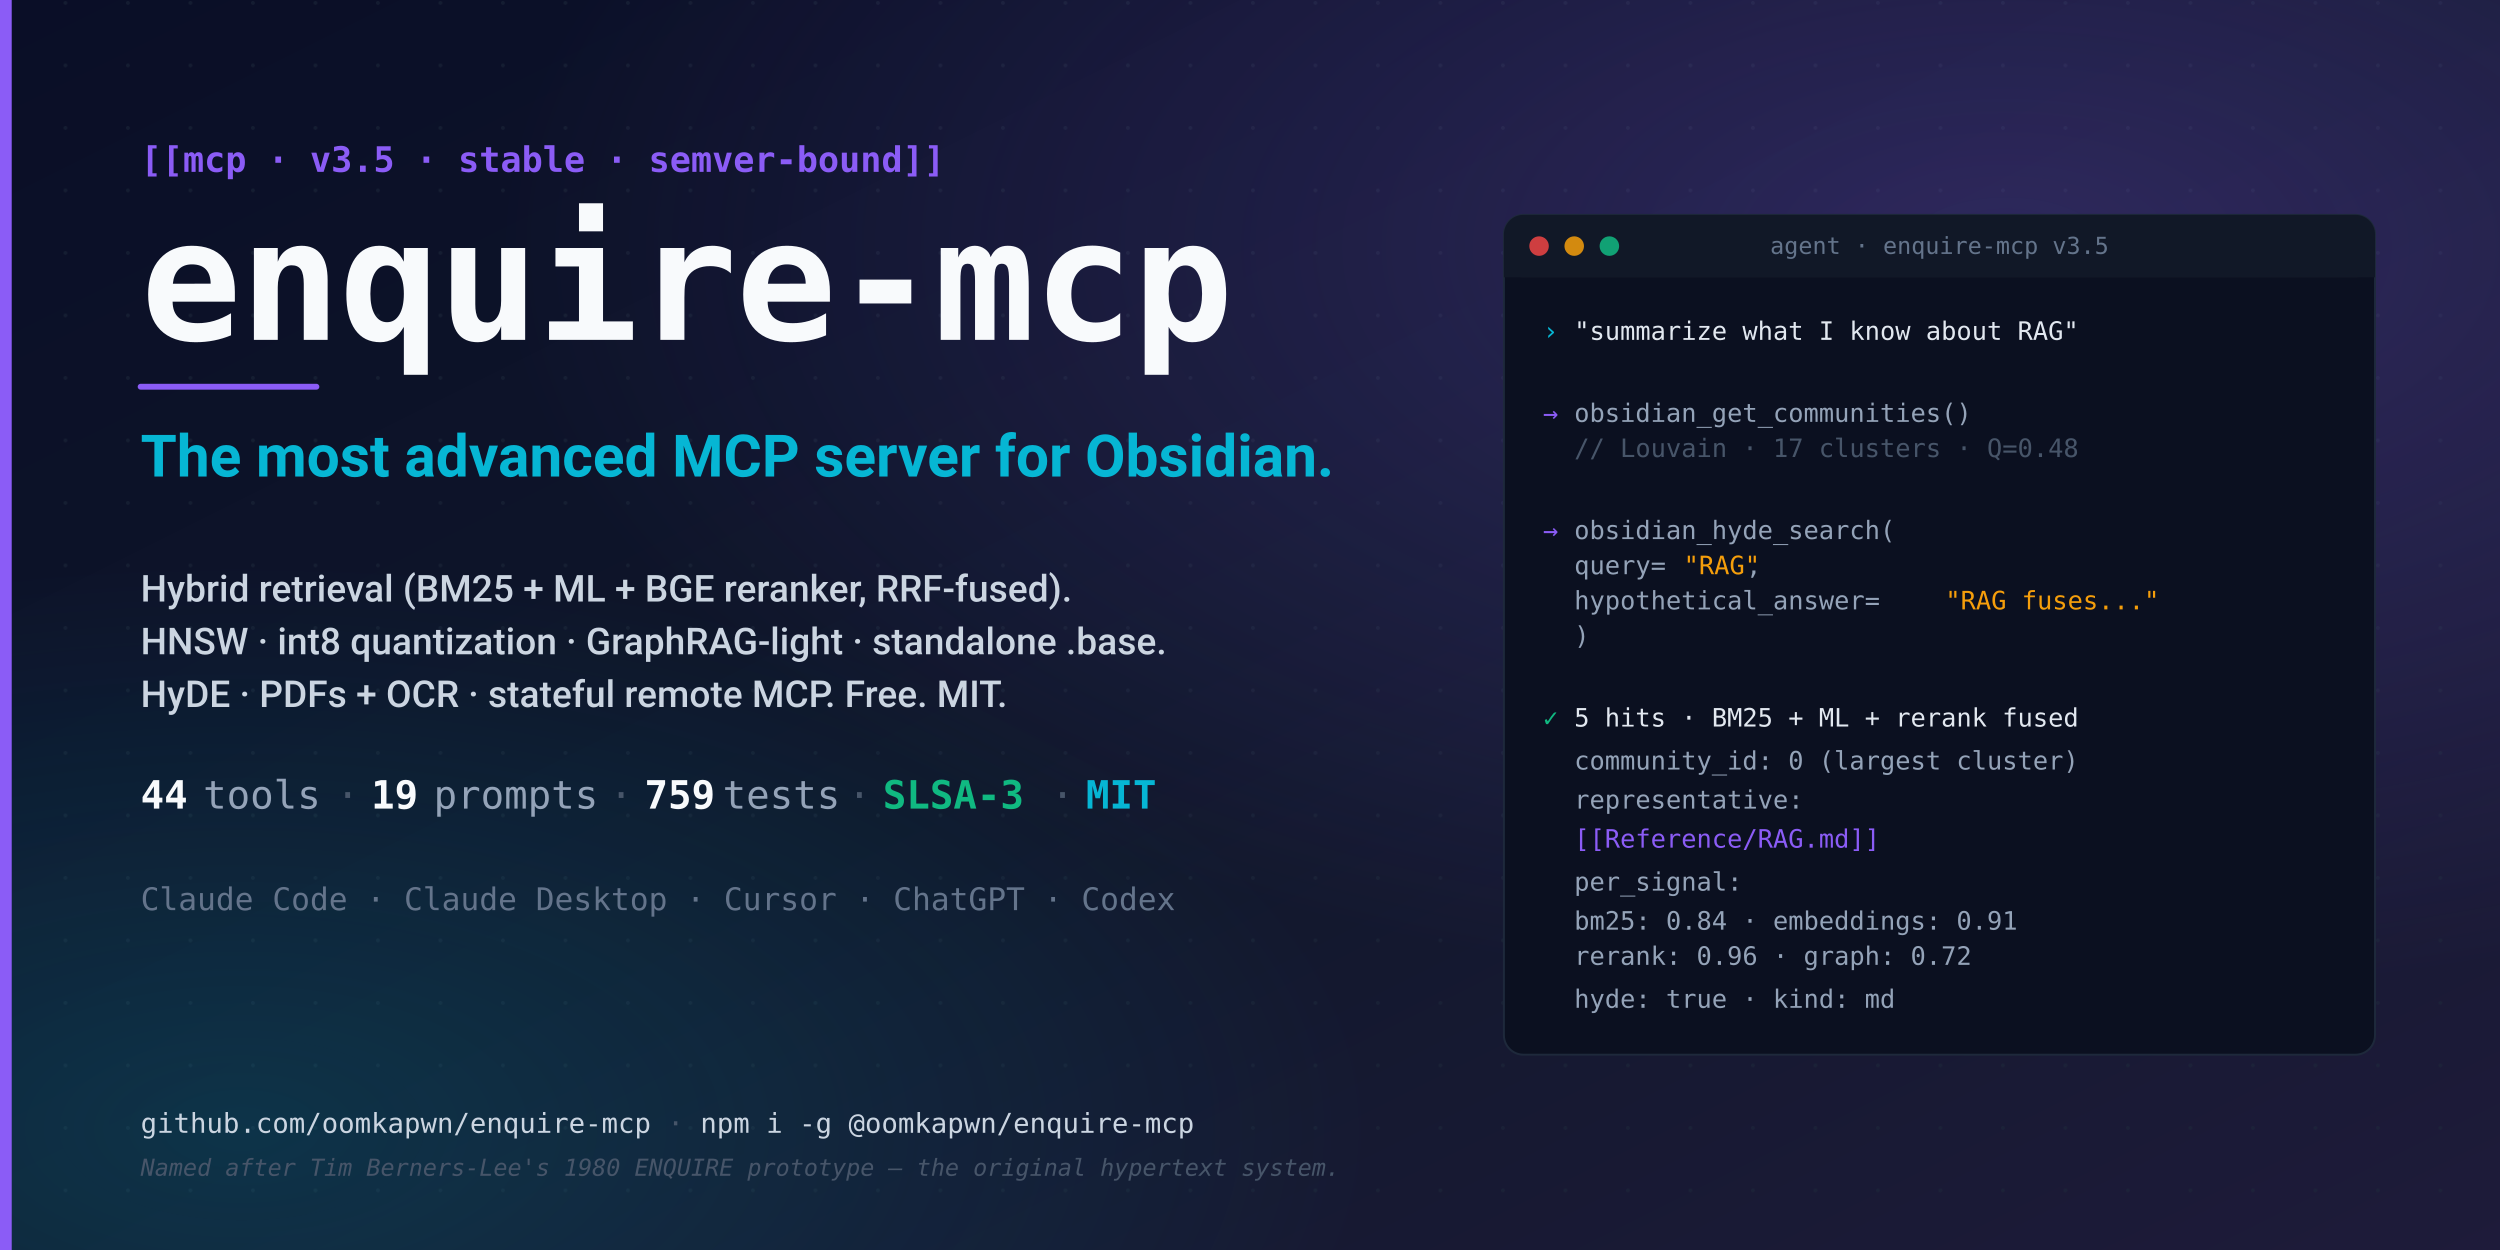
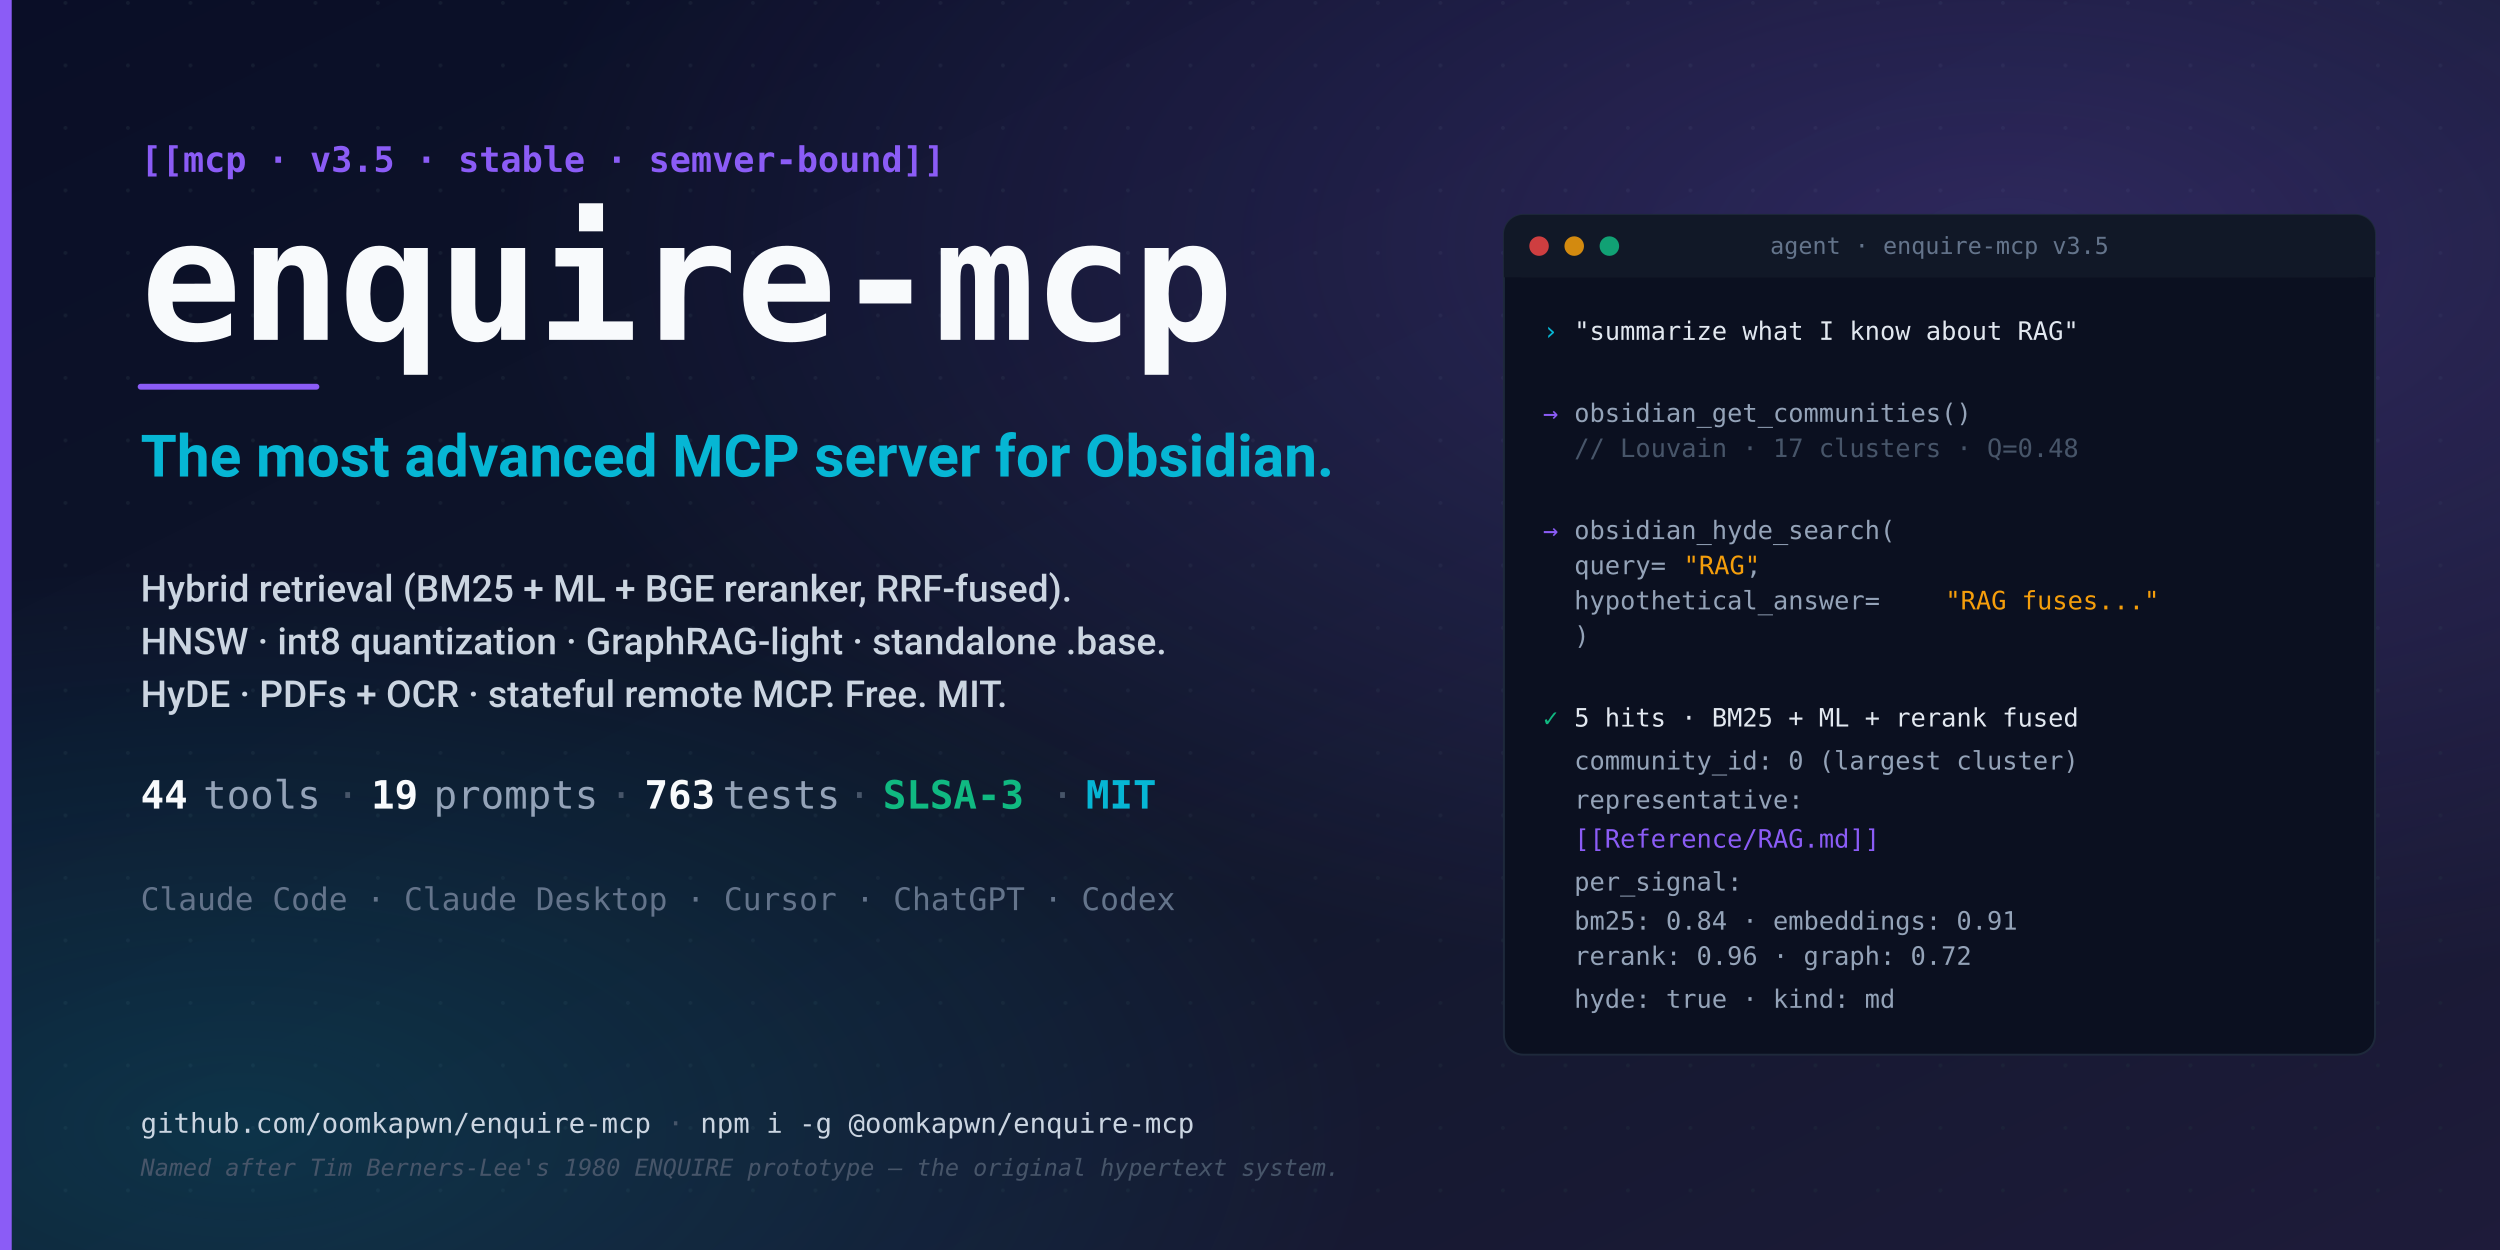
<svg xmlns="http://www.w3.org/2000/svg" width="1280" height="640" viewBox="0 0 1280 640">
  <defs>
    <linearGradient id="bg" x1="0%" y1="0%" x2="100%" y2="100%">
      <stop offset="0%" stop-color="#0a0e27" />
      <stop offset="50%" stop-color="#0f172a" />
      <stop offset="100%" stop-color="#1e1b3a" />
    </linearGradient>
    <radialGradient id="glow1" cx="80%" cy="20%" r="60%">
      <stop offset="0%" stop-color="#8b5cf6" stop-opacity="0.25" />
      <stop offset="100%" stop-color="#8b5cf6" stop-opacity="0" />
    </radialGradient>
    <radialGradient id="glow2" cx="10%" cy="90%" r="45%">
      <stop offset="0%" stop-color="#06b6d4" stop-opacity="0.18" />
      <stop offset="100%" stop-color="#06b6d4" stop-opacity="0" />
    </radialGradient>
    <pattern id="dots" x="0" y="0" width="32" height="32" patternUnits="userSpaceOnUse">
      <circle cx="1.5" cy="1.5" r="1" fill="#1e293b" opacity="0.5" />
    </pattern>
  </defs>
  <rect width="1280" height="640" fill="url(#bg)" />
  <rect width="1280" height="640" fill="url(#dots)" />
  <rect width="1280" height="640" fill="url(#glow1)" />
  <rect width="1280" height="640" fill="url(#glow2)" />
  <rect x="0" y="0" width="6" height="640" fill="#8b5cf6" />
  <g transform="translate(72, 88)">
    <text x="0" y="0" font-family="ui-monospace, 'SF Mono', Menlo, Monaco, Consolas, monospace" font-size="18" fill="#8b5cf6" font-weight="600">
      [[mcp · v3.5 · stable · semver-bound]]
    </text>
    <text x="0" y="86" font-family="ui-monospace, 'SF Mono', Menlo, Monaco, Consolas, monospace" font-size="86" fill="#f8fafc" font-weight="700" letter-spacing="-1">
      enquire-mcp
    </text>
    <line x1="0" y1="110" x2="90" y2="110" stroke="#8b5cf6" stroke-width="3" stroke-linecap="round" />
    <text x="0" y="156" font-family="-apple-system, system-ui, 'Segoe UI', Roboto, sans-serif" font-size="30" fill="#06b6d4" font-weight="700">
      The most advanced MCP server for Obsidian.
    </text>
    <text x="0" y="220" font-family="-apple-system, system-ui, 'Segoe UI', Roboto, sans-serif" font-size="19" fill="#cbd5e1" font-weight="500">
      Hybrid retrieval (BM25 + ML + BGE reranker, RRF-fused).
    </text>
    <text x="0" y="247" font-family="-apple-system, system-ui, 'Segoe UI', Roboto, sans-serif" font-size="19" fill="#cbd5e1" font-weight="500">
      HNSW · int8 quantization · GraphRAG-light · standalone .base.
    </text>
    <text x="0" y="274" font-family="-apple-system, system-ui, 'Segoe UI', Roboto, sans-serif" font-size="19" fill="#cbd5e1" font-weight="500">
      HyDE · PDFs + OCR · stateful remote MCP. Free. MIT.
    </text>
    <g transform="translate(0, 326)" font-family="ui-monospace, 'SF Mono', Menlo, Monaco, Consolas, monospace" font-size="20">
      <text x="0" y="0" font-weight="700" fill="#f8fafc">44</text>
      <text x="32" y="0" fill="#94a3b8">tools</text>
      <text x="100" y="0" fill="#475569">·</text>
      <text x="118" y="0" font-weight="700" fill="#f8fafc">19</text>
      <text x="150" y="0" fill="#94a3b8">prompts</text>
      <text x="240" y="0" fill="#475569">·</text>
-       <text x="258" y="0" font-weight="700" fill="#f8fafc">759</text>
+       <text x="258" y="0" font-weight="700" fill="#f8fafc">763</text>
      <text x="298" y="0" fill="#94a3b8">tests</text>
      <text x="362" y="0" fill="#475569">·</text>
      <text x="380" y="0" font-weight="700" fill="#10b981">SLSA-3</text>
      <text x="466" y="0" fill="#475569">·</text>
      <text x="484" y="0" font-weight="700" fill="#06b6d4">MIT</text>
    </g>
    <text x="0" y="378" font-family="ui-monospace, 'SF Mono', Menlo, Monaco, Consolas, monospace" font-size="16" fill="#64748b">
      Claude Code · Claude Desktop · Cursor · ChatGPT · Codex
    </text>
  </g>
  <g transform="translate(770, 110)">
    <rect x="0" y="0" width="446" height="430" rx="10" ry="10" fill="#0b1020" stroke="#1e293b" stroke-width="1" />
    <rect x="0" y="0" width="446" height="32" rx="10" ry="10" fill="#111827" />
    <rect x="0" y="22" width="446" height="10" fill="#111827" />
    <circle cx="18" cy="16" r="5" fill="#ef4444" opacity="0.85" />
    <circle cx="36" cy="16" r="5" fill="#f59e0b" opacity="0.85" />
    <circle cx="54" cy="16" r="5" fill="#10b981" opacity="0.85" />
    <text x="223" y="20" font-family="ui-monospace, 'SF Mono', Menlo, Monaco, monospace" font-size="12" fill="#64748b" text-anchor="middle">agent · enquire-mcp v3.5</text>
    <g font-family="ui-monospace, 'SF Mono', Menlo, Monaco, Consolas, monospace" font-size="13">
      <text x="20" y="64" fill="#06b6d4">›</text>
      <text x="36" y="64" fill="#e2e8f0">"summarize what I know about RAG"</text>
      <text x="20" y="106" fill="#8b5cf6">→</text>
      <text x="36" y="106" fill="#94a3b8">obsidian_get_communities()</text>
      <text x="36" y="124" fill="#475569">  // Louvain · 17 clusters · Q=0.48</text>
      <text x="20" y="166" fill="#8b5cf6">→</text>
      <text x="36" y="166" fill="#94a3b8">obsidian_hyde_search(</text>
      <text x="36" y="184" fill="#94a3b8">  query=</text>
      <text x="92" y="184" fill="#f59e0b">"RAG"</text>
      <text x="124" y="184" fill="#94a3b8">,</text>
      <text x="36" y="202" fill="#94a3b8">  hypothetical_answer=</text>
      <text x="226" y="202" fill="#f59e0b">"RAG fuses..."</text>
      <text x="36" y="220" fill="#94a3b8">)</text>
      <text x="20" y="262" fill="#10b981">✓</text>
      <text x="36" y="262" fill="#e2e8f0">5 hits · BM25 + ML + rerank fused</text>
      <text x="36" y="284" fill="#94a3b8">  community_id: 0 (largest cluster)</text>
      <text x="36" y="304" fill="#94a3b8">  representative:</text>
      <text x="36" y="324" fill="#8b5cf6">  [[Reference/RAG.md]]</text>
      <text x="36" y="346" fill="#94a3b8">  per_signal:</text>
      <text x="36" y="366" fill="#94a3b8">    bm25: 0.84 · embeddings: 0.91</text>
      <text x="36" y="384" fill="#94a3b8">    rerank: 0.96 · graph: 0.72</text>
      <text x="36" y="406" fill="#94a3b8">  hyde: true · kind: md</text>
    </g>
  </g>
  <g transform="translate(72, 580)">
    <text x="0" y="0" font-family="ui-monospace, 'SF Mono', Menlo, Monaco, Consolas, monospace" font-size="14" fill="#475569">
      <tspan fill="#cbd5e1">github.com/oomkapwn/enquire-mcp</tspan>
      <tspan> · </tspan>
      <tspan fill="#cbd5e1">npm i -g @oomkapwn/enquire-mcp</tspan>
    </text>
    <text x="0" y="22" font-family="ui-monospace, 'SF Mono', Menlo, Monaco, Consolas, monospace" font-size="12" fill="#475569" font-style="italic">
      Named after Tim Berners-Lee's 1980 ENQUIRE prototype — the original hypertext system.
    </text>
  </g>
</svg>
